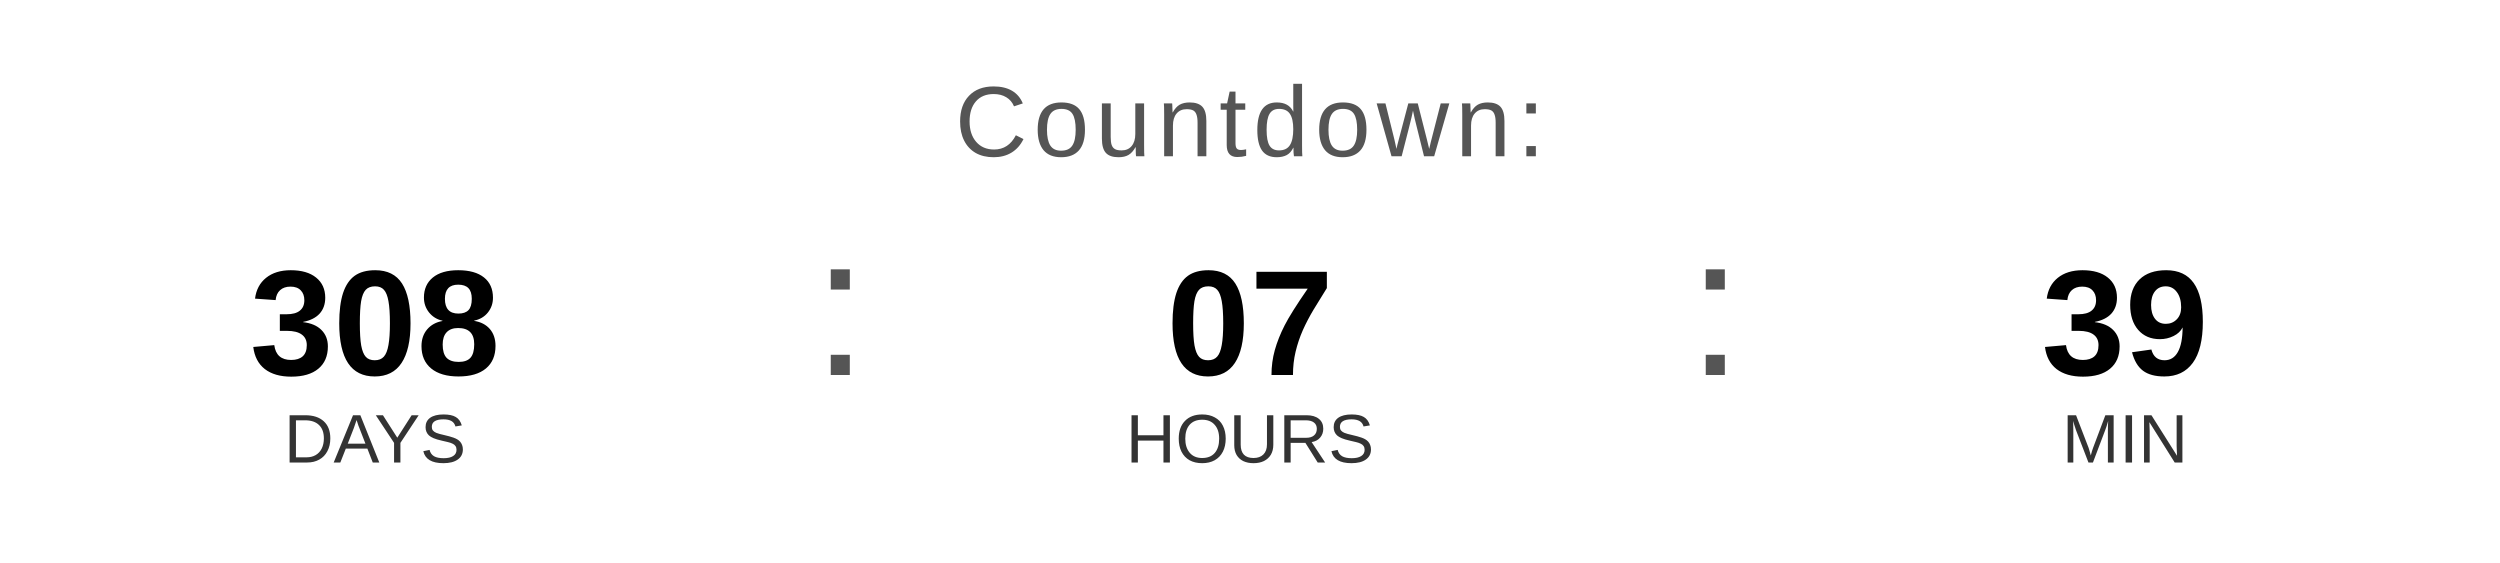
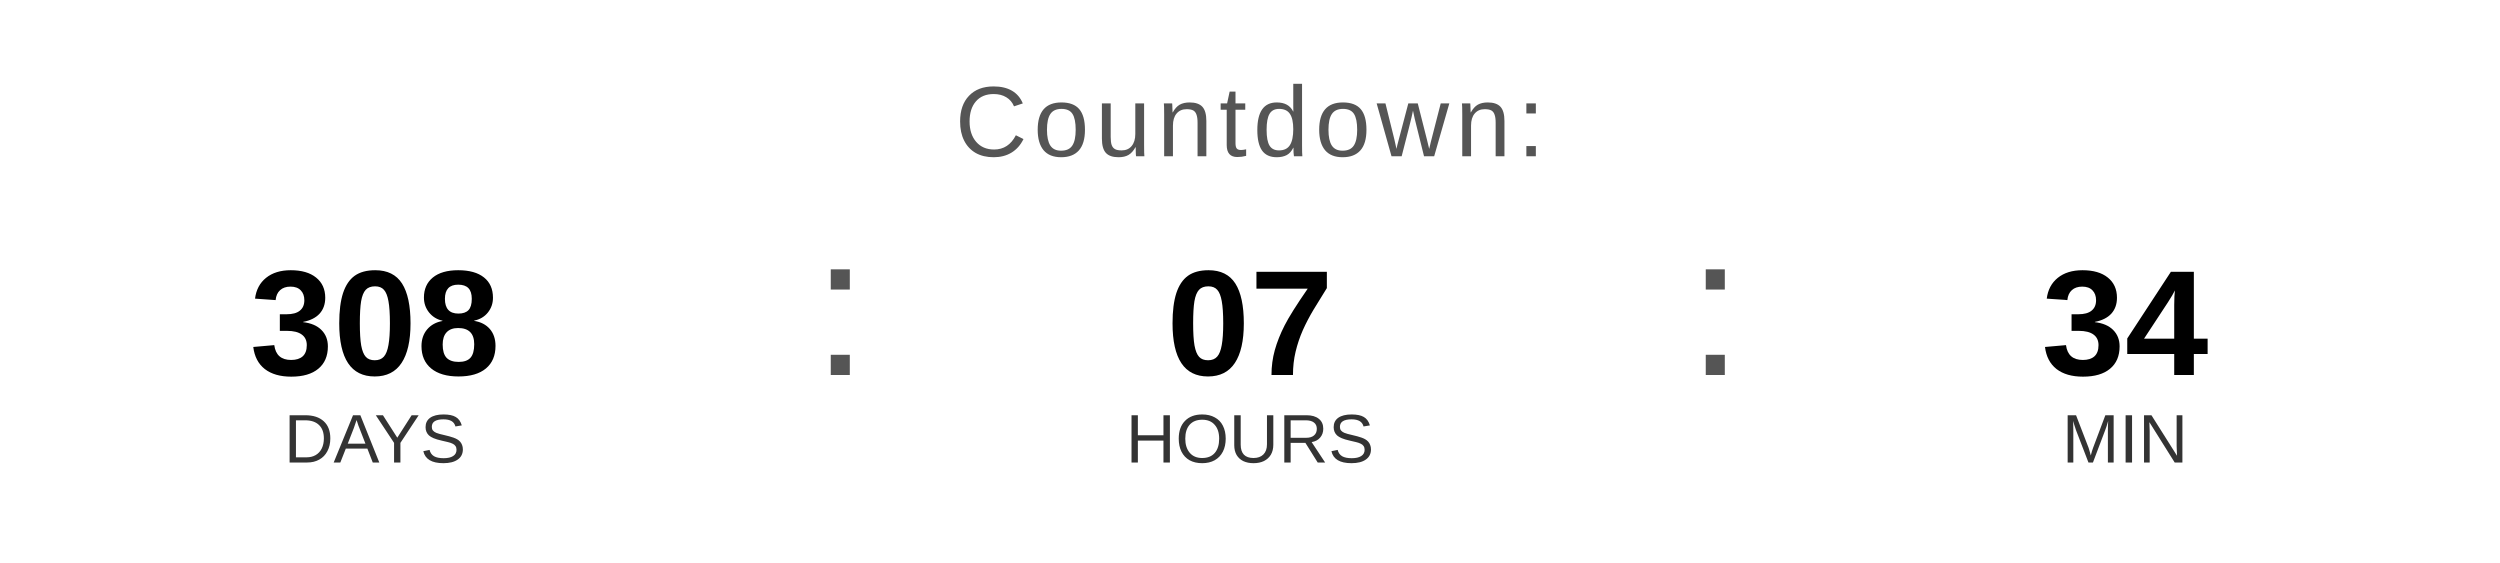
<svg xmlns="http://www.w3.org/2000/svg" width="400" height="90" viewBox="0 0 400 90">
  <text x="200" y="25" font-family="Arial, Helvetica, sans-serif" font-size="16" fill="#555555" text-anchor="middle" letter-spacing="1">
    Countdown:
  </text>
  <text x="60" y="60" font-family="Arial, Helvetica, sans-serif" font-size="24" font-weight="bold" fill="#000000" text-anchor="middle">308</text>
  <text x="60" y="74" font-family="Arial, Helvetica, sans-serif" font-size="11" fill="#333333" text-anchor="middle">DAYS</text>
  <text x="130" y="60" font-family="Arial, sans-serif" font-size="32" fill="#555555">:</text>
  <text x="200" y="60" font-family="Arial, Helvetica, sans-serif" font-size="24" font-weight="bold" fill="#000000" text-anchor="middle">07</text>
  <text x="200" y="74" font-family="Arial, Helvetica, sans-serif" font-size="11" fill="#333333" text-anchor="middle">HOURS</text>
  <text x="270" y="60" font-family="Arial, sans-serif" font-size="32" fill="#555555">:</text>
-   <text x="340" y="60" font-family="Arial, Helvetica, sans-serif" font-size="24" font-weight="bold" fill="#000000" text-anchor="middle">39</text>
+   <text x="340" y="60" font-family="Arial, Helvetica, sans-serif" font-size="24" font-weight="bold" fill="#000000" text-anchor="middle">34</text>
  <text x="340" y="74" font-family="Arial, Helvetica, sans-serif" font-size="11" fill="#333333" text-anchor="middle">MIN</text>
</svg>
